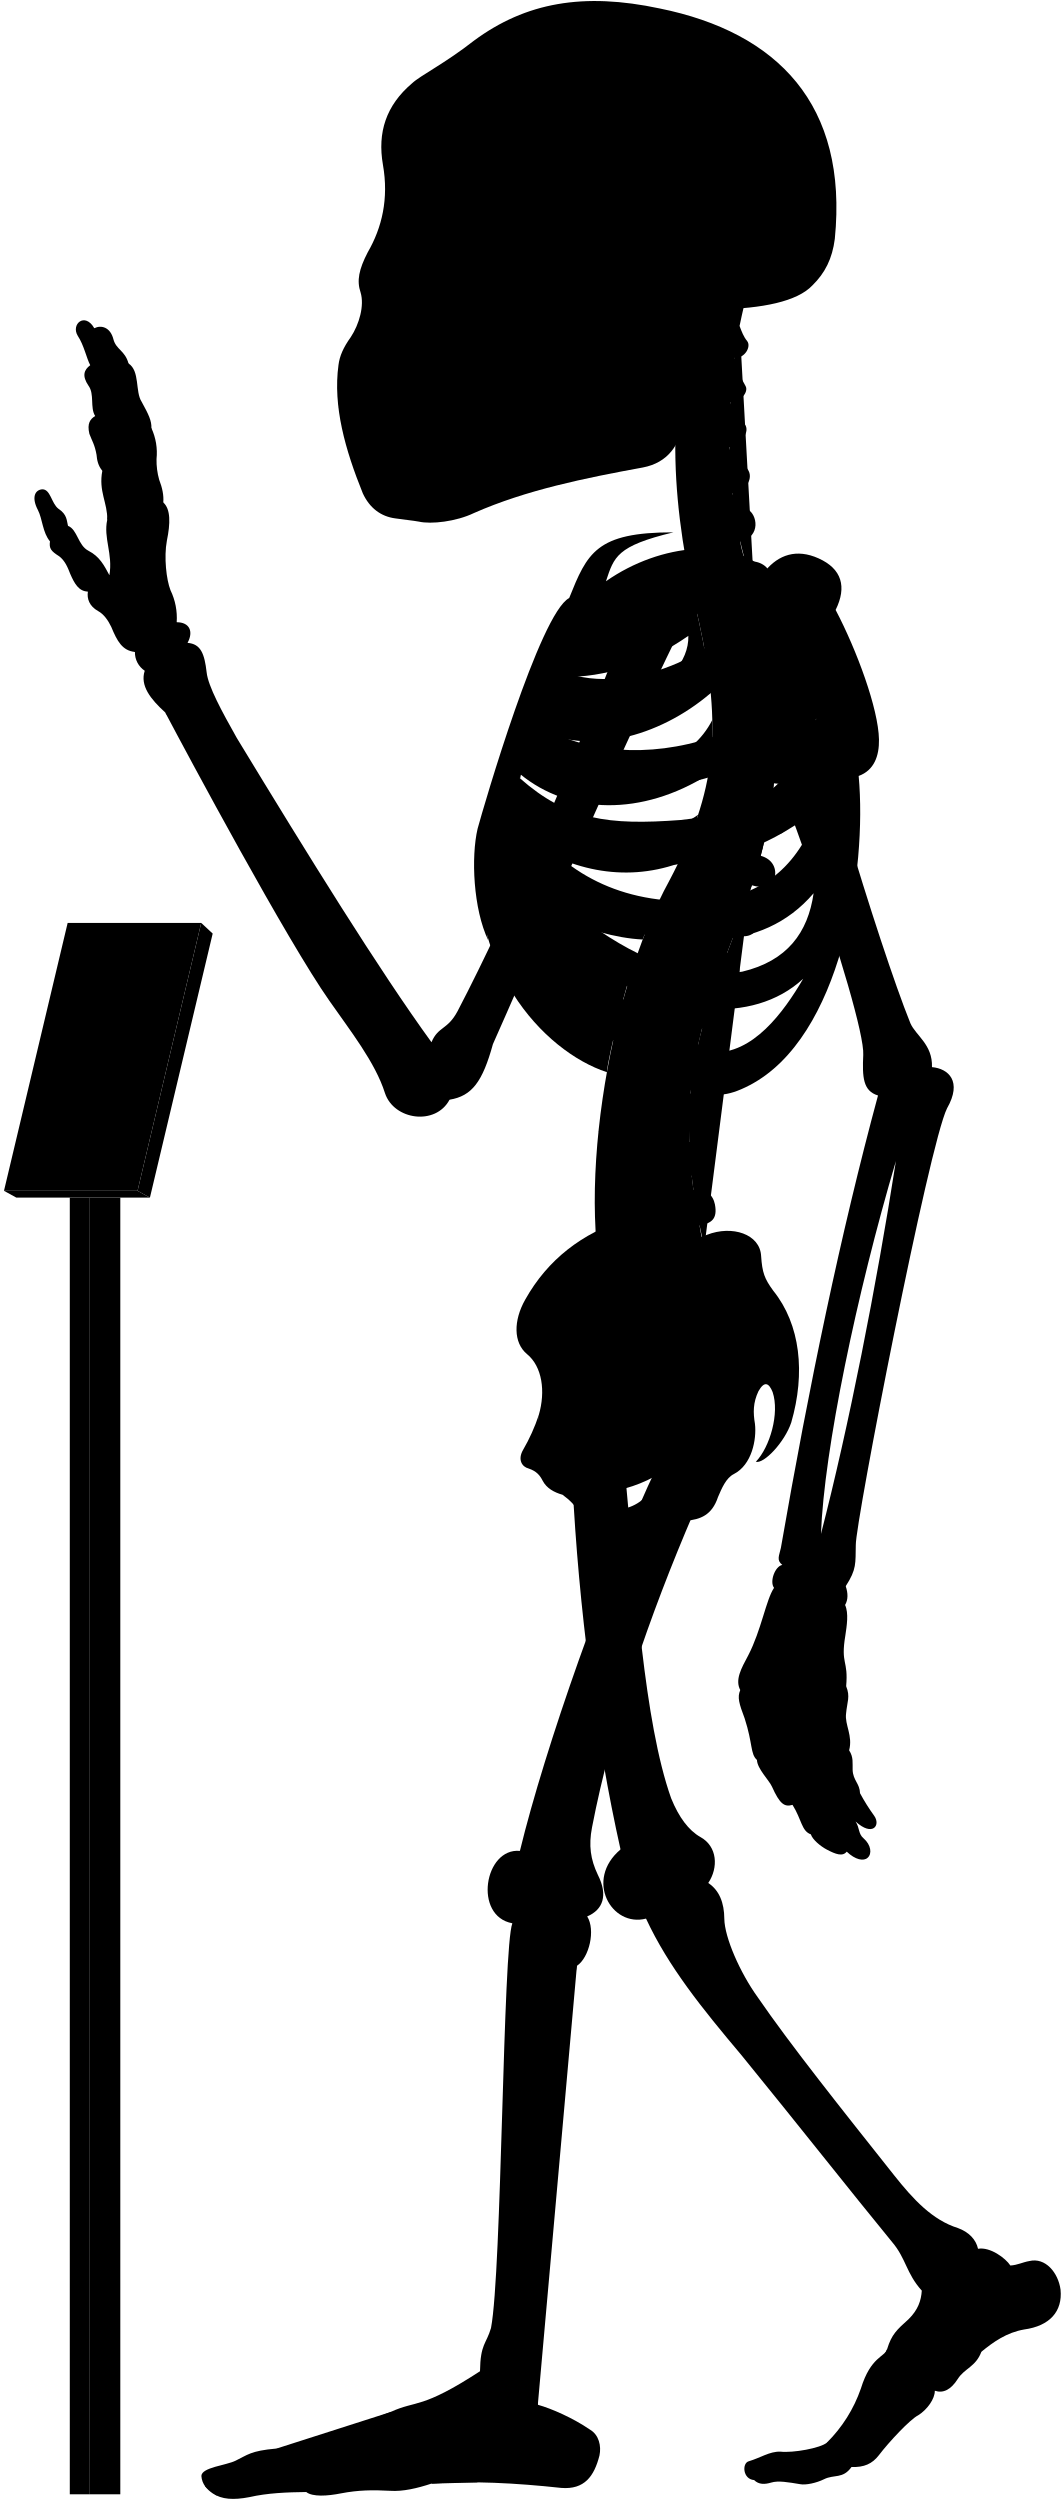
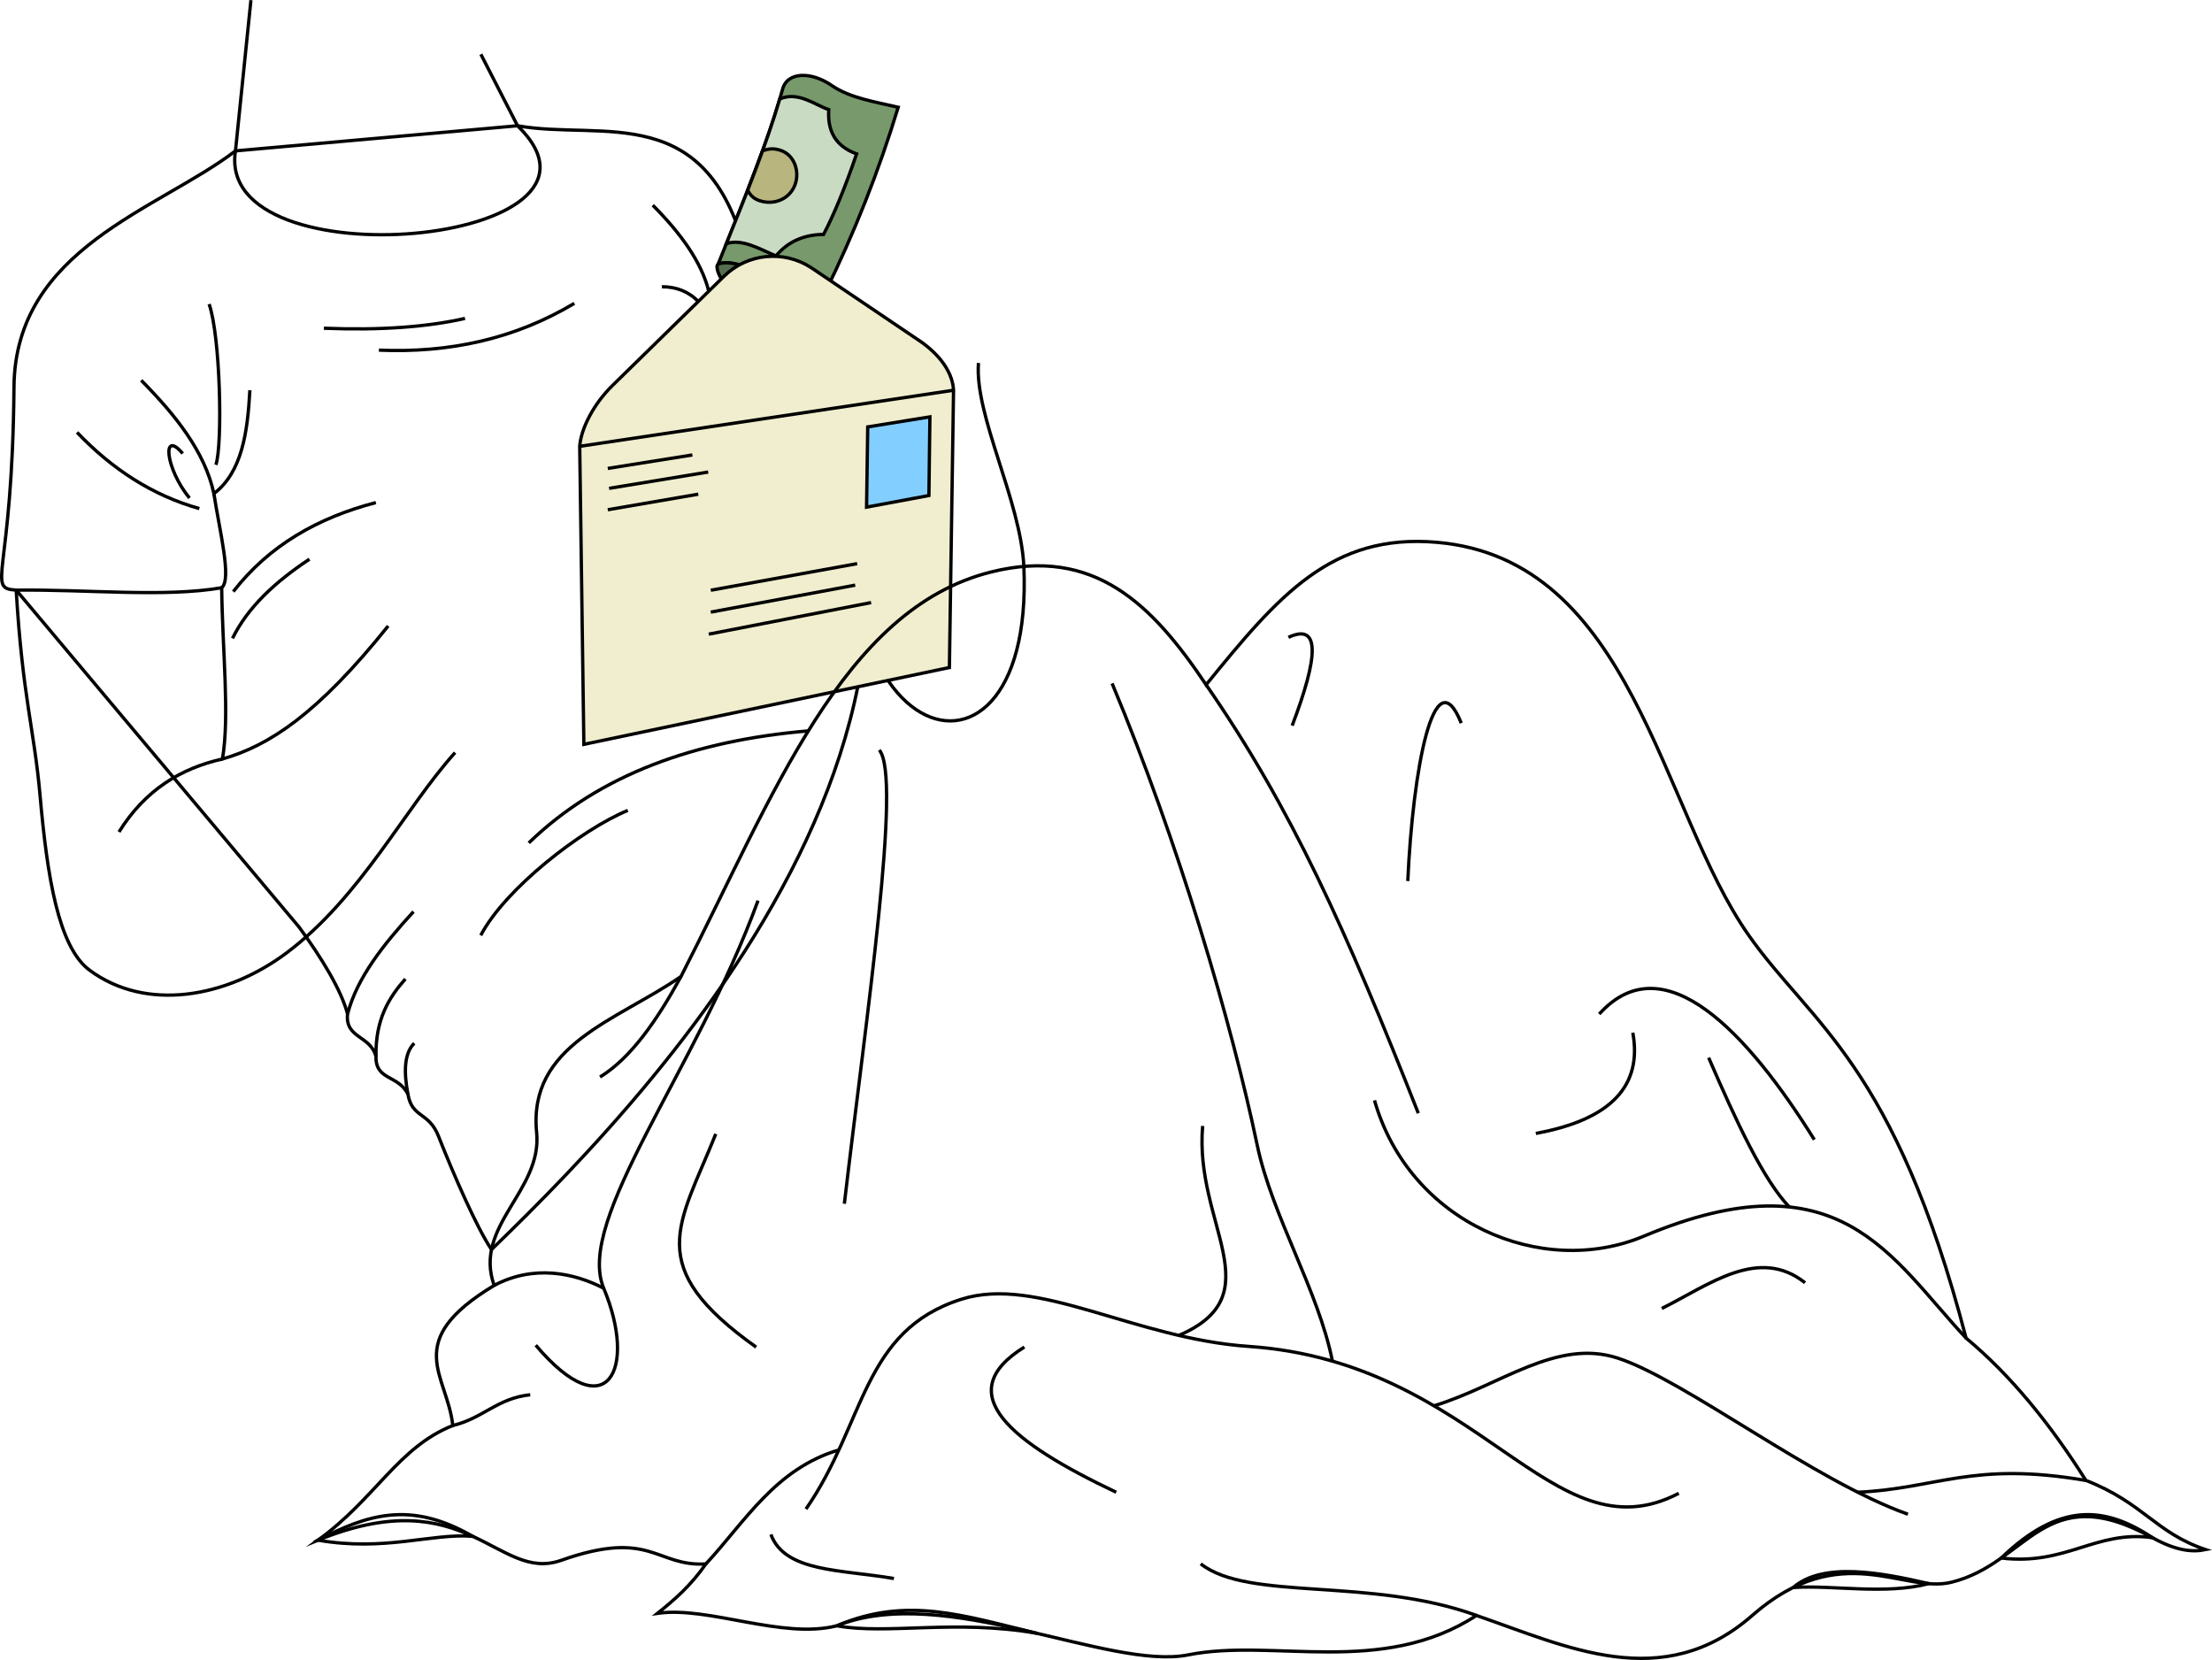
- <svg viewBox="0 0 1037.86 2443.64">
-   <rect class="poleSide" x="87.18" y="1170.63" width="30.41" height="1267.43" />
-   <rect class="poleFront" x="68.22" y="1170.63" width="18.96" height="1267.43" />
-   <polygon class="placardBottom" points="3.89 1163.97 16 1170.63 146.54 1170.63 134.44 1163.97 3.89 1163.97" />
-   <polygon class="placardSide" points="146.54 1170.63 207.89 912.52 196.68 902.1 134.44 1163.97 146.54 1170.63" />
-   <polygon class="placardFront" points="66.13 902.1 3.89 1163.97 134.44 1163.97 196.68 902.1 66.13 902.1" />
-   <g class="appendageRear">
-     <path d="M611.09,1440.92c10.2,107.22,18.25,241.61,44.89,316.73,7.6,18.87,17.41,31.63,28.51,37.89,16.85,9.22,17.85,30,7.8,45,10.82,7.2,15.58,19.26,15.7,35,.23,18.23,15.44,52.8,32.61,76.61C773,1999.33,822.23,2061,873.82,2126.05c18.87,23.82,37.51,43.93,62.53,51.78,10.8,3.93,17.67,11.29,19.63,20.26,11.77-2.1,27,9.18,31.61,16.35,7-.4,12-3.25,18.53-4.36,15.6-3.79,28.26,11.22,30.52,28,2.07,21.16-10.51,35.44-35.53,38.88-17.17,2.94-30.18,12.23-41.86,21.8-5.45,14.69-16.45,16.17-23,26.45-6.88,10.9-14.62,14.39-22.51,11.6.14,7.9-7.38,18.47-16.21,24-8,4-28.8,26.32-38.43,39-6.6,8.6-14.61,12-26.8,11.59-8.49,11.93-17,7-26.84,11.93-7.46,3.73-18,5.92-23.24,4.87-11.68-1.92-21.51-3.72-28.42-1.59-6.29,1.88-12.12,2.07-16.68-2.45-11.12-.83-12-16.32-5.38-18.33,11.76-3.44,20.36-9.75,31-9.46,12.33,1.43,39.29-3.45,45.48-8.79a138,138,0,0,0,33.25-52.87c9.77-31.68,23.49-30.57,25.71-38.73,4.41-14.29,9.33-18.62,21.14-29.29,9-9,12.07-17.91,12.69-27.71-15.29-16.9-15.29-31.38-29-47.47-40.22-49.07-92.62-115.63-147.22-182.62-38.61-45.85-71.47-86.51-93.32-133.54-33.78,8.85-60.33-37.81-24.93-67.58-24-107.25-41-236.94-47-358.48" />
-     <path d="M421.75,1018.74c-51.39-70.82-119.36-180.62-190.34-297.49-14.38-25.56-28-50.44-29.43-64.1-2.08-17.88-5.55-27.76-18.67-28.77,6.05-11.1,2-20.18-10.6-20.18a62.15,62.15,0,0,0-6.06-31.29c-4-10.09-6.56-32.29-3.53-48.44,3.43-16.8,3.83-30.74-3.53-37.34.62-6.9-.94-14.36-4-22.21A69.17,69.17,0,0,1,153,448.74,57.79,57.79,0,0,0,148,418.46c.23-7.13-2.58-13.09-9.6-25.82-6.4-9.84-1.48-30-12.79-37.38-3.39-12.64-12.1-13.51-14.72-23.53-3.05-12.19-12.24-14.25-18.72-10.89C83,304.73,69.07,316.92,76,328.25c6.1,9.14,8.54,21.85,12.2,28.74C82,361.54,80,367.44,86.49,377c6.09,8.28,1.3,21.34,6.53,29.62-4.79,3-8.09,7.14-5.66,17.42,2.61,7,5.22,10.45,7,20.46.44,5.23,1.52,10.8,5.67,15.68-3.92,20,5.22,31.36,4.79,47.91-3.92,17.85,5.66,33.1,2.12,54.2-5.12-9.59-9.46-18.27-20.48-23.94-10.35-5.34-10.68-20.7-20-24.37-1.33-5-.67-11-9.35-16.7-7-5.34-7.68-19.36-16-19-7.28.75-10.35,8.35-4,20.37,4.34,8.34,4.56,22.17,11.75,30.48-1,6.92.86,9.48,9.05,14.65,5.6,4.31,8.27,10.75,10.77,17.24,4.13,9.47,8.36,17,17.24,17.23-1.14,7,1.49,14.3,9.91,19,5.58,3,9.88,9.11,12.93,15.52,5.73,13.89,10.79,23.23,23.13,24.49a21.37,21.37,0,0,0,9.58,18.37c-4.81,14.6,5.79,27.83,20,40.73,22.36,42.33,119,222.82,160.53,281.92,20,28.76,44.72,59.9,54.31,90.25,8.78,26.36,49.51,32,63.09,6.39,22-3.6,32.27-17.56,42.43-54.38,28.69-64,114.05-264.28,182.54-404l-47.86-18.92c-53.28,141.6-116.6,289.86-169.25,390.76C437.34,1007,428.37,1003,421.75,1018.74Z" />
-     <rect x="385.34" y="106.85" width="197.05" height="325.63" />
+ <svg xmlns="http://www.w3.org/2000/svg" id="presence" viewBox="0 0 1338.62 1004.49">
+   <defs>
+     <style>
+       .cls-1 {
+         fill: none;
+       }
+ 
+       .cls-1, .cls-2, .cls-3, .cls-4, .cls-5, .cls-6, .cls-7 {
+         stroke: #000;
+         stroke-miterlimit: 10;
+         stroke-width: 2px;
+       }
+ 
+       .cls-2 {
+         fill: #77996b;
+       }
+ 
+       .cls-3 {
+         fill: #c9dbc3;
+       }
+ 
+       .cls-4 {
+         fill: #b8b57e;
+       }
+ 
+       .cls-5 {
+         fill: #556e4d;
+       }
+ 
+       .cls-6 {
+         fill: #f0eece;
+       }
+ 
+       .cls-7 {
+         fill: #82ceff;
+       }
+     </style>
+   </defs>
+   <g id="bennettUndershirt">
+     <path class="cls-1" d="M9.79,357.09C-8.68,356,7.55,348.73,8.46,234.18,9.12,150.25,96,126.84,142.5,91.3L313.2,76.1c51.54,9.25,116.48-16.9,139.3,81.84,193.66,240.4-47.17,493.86-155.06,598.18-8.88-13.16-22.77-44.93-32.09-68.6-5.88-14.92-16-10.85-18.48-25.36-5.77-11.84-19.61-8.21-19.34-22.78-3.24-12.92-18.78-10.89-17.2-25.78-3.75-14.37-15.59-33.83-29.27-52.52Z" />
  </g>
-   <g class="centreInner">
-     <path d="M619.25,943.7c-28.28-7.25-54-26-78.42-49C572,908.18,601.48,917,628.18,918.34c4.54-12.05,9.35-23.54,14.38-34.38-1.87.23-3.77.43-5.71.56-63.81,2.5-103-26.67-129.65-68.06,47.16,34.35,102.43,46.21,155.46,27.72a387,387,0,0,0,19.71-47.83c-17.22,12.67-38,17.1-64.07,19-53.64,2-83.41-5.08-116.86-42.39,2.57-6.12,3.77-9.79,6.8-16.44,48.54,39.95,119.38,41.26,184,.7a273.63,273.63,0,0,0,4-53.49c-9.85,19.26-26.16,34-51.31,42.7-47.66,15.72-95.7,8.22-126.74-16.93,2.18-5.94,4.46-11,6.83-16.86,48.58,25.36,117.91,9.08,169.68-35.19-2-21.33-5.91-44.23-11.49-69.77-.4-1.66-6.54-28.89-6.93-30.55-40.66,16.36-99.08,15-130,50.34-23.15,26.74-59.8,101.74-75.71,187.8-18.35,126.9,60.27,212.33,122.6,232.74C594.69,1030.84,614.84,952,619.25,943.7Zm-68.9-282c40.77.6,83.64-13,122.48-40.2,1.36,51.57-88.78,88.87-134.45,64C541.18,678.67,546.21,669.66,550.35,661.69Z" />
-     <path d="M526.63,1383.1c6.75-23,3.42-47.38-11.56-59.58-13.31-11.1-13.31-32.73-1.66-53.26,22-39.26,55.5-64.78,98.75-78.78C695.92,1438.9,508.42,1508.8,526.63,1383.1Z" />
+   <path id="clothesOverlapLine" class="cls-1" d="M134.15,355.64c6.3-5.1-1.35-34.79-4.71-56.94" />
+   <g id="clothesFoldLine">
+     <path class="cls-1" d="M46.63,261.64c21.16,22.21,45.55,38.1,74,46.12" />
+     <path class="cls-1" d="M114.67,301.37c-14.61-17.81-16.89-42-4.11-26.94" />
+     <path class="cls-1" d="M85.45,230.13c20.93,21.21,38.53,43.3,44,68.57,17-13,20.37-37,21.76-62.56" />
+     <path class="cls-1" d="M126.55,184c6.85,19.64,8.22,84.94,4.11,97.27" />
+     <path class="cls-1" d="M196,198.62c34.13,1.36,62.4-.73,85.4-5.93" />
+     <path class="cls-1" d="M229.29,211.87c42.23,1.83,81.92-6.58,118.27-28.31" />
+     <path class="cls-1" d="M141.16,358c21.56-27.8,51.09-44.72,86.3-53.88" />
+     <path class="cls-1" d="M187.28,338.36C166.77,351.94,150,367.31,140.7,386.3" />
+     <path class="cls-1" d="M400.53,173.51c8.5,0,15.94,2.71,22.05,8.9" />
+     <path class="cls-1" d="M395.05,124.19c16.93,17,29.45,34.31,33.86,52" />
+     <path class="cls-1" d="M320,510.06c43.06-41.69,101.06-62,169.18-67.78" />
+     <path class="cls-1" d="M290.93,566c14.76-28.18,60.84-64,89-75.61" />
+     <path class="cls-1" d="M210.33,613.6c5.74-22.06,21.83-42.18,39.89-61.94" />
+     <path class="cls-1" d="M227.53,639.38c-.4-22.66,7.87-35.73,17.77-47" />
+     <path class="cls-1" d="M246.87,662.16c-2.47-13-2.47-24.6,3.8-30.86" />
  </g>
-   <path class="spine" d="M758.08,735.92V717.54c11.26-.48,18-3.73,17.92-15-.09-8.35-7.9-15.95-19.76-15.21-1.37.09-17.92-108.46-17.92-108.46,11-2.45,16.29-7.94,14.41-17.73-1.57-8.2-12.52-14.6-24.06-11.78,0,0-4.33-12.83-5.07-20,20.69-4.77,16.54-27.08,7-31.51-5.62-2.9-12.1-6.92-14.88-15.73,14-1.33,22.85-16.8,13.2-25.53-7.34-6.73-14.83-10.7-16-19.49,10.25-1.16,21.27-15.06,14.85-22.71-5.81-7.33-12-11.7-13.79-21.13,9,.3,18.15-9.75,14.79-15.87-4-7-8.73-16.39-10.59-27.56,9.71.56,16.4-11,12.12-16.47-3.48-4.17-5.36-9.36-7.41-14.73q2.15-10.44,4.6-20.83H681.64c-32.92,99.9-24.75,201.05,1.57,310,22.79,104.35,17.47,164.86-28.84,252.8-60.29,109.57-94.89,317.93-57.56,425.12l91.67-67c-2.92-8.1-4.69-20.87-4.69-20.87,11.07-2.11,17.87-5.77,15-20.68-1.77-9.07-9.37-16.7-21-14.23l-1.66-13.74c11.27-.36,19.76-1.8,18.19-16a19.66,19.66,0,0,0-20.6-17l-.15-13.34c11.21,1.16,21,2.23,22.13-14.65.76-10.74-5.64-19.36-20.7-19.31l1.82-15.9c11.1,1.93,19,3,21.2-11.72,1.25-8.26-3.87-18.31-15.61-20.1l3.83-16c11,2.53,18,1.77,20.8-8,2.31-8-.18-20-11.81-22.39l5.08-14.94c10.46,4.19,18.46,2,21.4-5.84s.17-18.4-10.95-22.59l6.92-18.18c10.46,4.19,19.57,1.33,22.51-6.48s-.87-17.62-12-21.81l6.75-19.6c10.76,3.37,19.82.73,22.15-7.29s-1.17-18.14-13.49-21.56l5.07-20.76c11,2.25,19.14-.85,20.64-9.07s-3.67-17.82-15.36-20l2.47-21c11.13,1.74,17.93-2.37,19.05-10.65S769.85,737.52,758.08,735.92Z" />
-   <g class="boneCreaseLine">
-     <path d="M722.93,318.61c-14.24,82.9-16.44,172.28,14.2,257.21" />
-     <path d="M756.24,687.35c19.87,225-129.41,277.18-67.76,531.26" />
-     <path d="M718.22,349.81c-13,.88-33.21.26-49.54-2.86" />
-     <path d="M713.86,395.85c-11.17,2.8-33.28,3-52.09,0" />
-     <path d="M712.89,441.78c-9.51,6.49-36.11,8.39-52.73,5.43" />
-     <path d="M716.49,488.43c-11.21,7.35-34.65,10.51-53.24,7.78" />
-     <path d="M758.07,726.5c-18.58,2.4-47.09,2.4-62.31,1.27" />
-     <path d="M755,778.33c-18.07,1.25-48.48-.65-65.16-5.74" />
-     <path d="M745.49,829.08c-17.4,3.72-56-5.15-69.93-14" />
-     <path d="M730.37,878.64c-20.65,2.3-60.56-7.83-76-18.11" />
-     <path d="M712.74,926.06c-20.13,1.76-61.3-7.74-79.26-21.23" />
-     <path d="M683.79,1015.15c-15.25,4.53-65.93-5-79.11-20.81" />
-     <path d="M675.56,1062.74c-15.26,5.72-71.64.65-82.36-14.68" />
-     <path d="M673.54,1110.81c-15.14,9.59-72.15,7.06-88.56-4.65" />
-     <path d="M677.1,1158c-11.09,11.87-72.54,20.74-95.72,9.47" />
-     <path d="M685.43,1205.43c-10.56,15.7-73.27,32.8-101.08,22.89" />
+   <g id="skinEastAsian">
+     <path class="cls-1" d="M291,32.84,313.2,76.1C388,148.59,129.63,172,142.5,91.3L151.85.1" />
+     <path class="cls-1" d="M592.13,219.63c-2.46,31.89,25.49,83.13,27.47,123.13,7.18,162.31-151.89,105.91-88.74-112.45" />
+     <path class="cls-1" d="M275.39,455.42c-30.37,33.74-56.88,87.25-101.71,121-36.49,27.46-85.41,36-119.54,10.6-18.8-14-25.55-56.4-29.89-105.56-3.54-40.14-10.6-59.77-14.46-124.36,43.75-.5,89.82,4.51,124.36-1.45.48,38.56,4.9,77.21.48,103.63,28.44-8.19,57.37-27,100.27-80.49" />
  </g>
-   <g class="centreOuter">
-     <path d="M625.42,1492.21c-35.53,14.39-49.79,6.74-59.54-14-3.37-6.39-8.92-12-16-17.14-8.37-2.35-15.58-6.43-19.35-13.54-2.64-5.19-5.86-9.47-13.89-12.15-6.42-1.6-10.86-8.69-5.35-18.19a182.64,182.64,0,0,0,15.37-34.14c-.39,9.54.15,16,2.58,22.57,8.72,20.16,28.06,22.81,47.07,9.67,27-23.77,20.19-52,1.94-80.6-7.58-15.39-8.1-25.75,3.12-41.06,31-44.58,71.68-73.29,109.66-86.66,24.61-9.63,51.92-.75,52.94,20.82,1.09,16.09,3.23,22,11.79,33.74,26.74,33.17,31.63,80.67,17.65,128.92-6.52,19.35-26.75,40.65-34.62,38.37,13.76-14.3,23.39-47.47,16.4-68.16-3.58-8.82-7.93-11.2-13.81-.87-5.42,11.4-5.26,21.12-3.45,31.93,1.78,15.31-3,40.07-20.65,49.11-7.63,3.82-11.82,14-15.47,22.48C690,1498.94,656.06,1479.79,625.42,1492.21Zm-44.07-32.59c7.82,29.46,57.54,13.81,58-16.11A135.85,135.85,0,0,1,581.35,1459.62Z" />
-     <path d="M859.16,722.79c-.57-30.07-21.67-87.2-42.37-126.62,11.16-22.58,6.06-40.17-16.63-50.38-21.7-9.79-39.25-3.38-52,12-30.73-32-101.27-27.85-155.87,10.37,7.95-23.83,10.28-34.44,65.94-47.83-75.72-.12-84.2,20.3-101.88,64.22C527.69,599.65,472.9,787.65,466.84,810c-6.5,27.64-4.29,78.41,10.42,109.22-7-38.36,5.54-52,8.4-74.93,36.42,94.54,115.28,199.58,194.68,222,17.72,5,29.07,6.67,52.52-5.6,89.43-46.8,114.84-210.08,106.45-302.23C854.4,753,859.46,738.92,859.16,722.79ZM565.75,628.37c53.82-1.6,109.47-19.69,159-53.16,5.12,59.29-112,107.33-173.89,81.27C554.6,648.72,560.39,638,565.75,628.37Zm207.41-4.21c-4.09,44-25.49,78.48-77.2,96.51-61.87,20.78-126.22,15.09-168.78-12.13,2.57-6.68,5.35-12.89,8.49-20C606.93,717.27,707.16,688.16,773.16,624.16ZM665.26,801.51c-70.62,5.3-110.63.19-157.15-40.88,2.35-7.56,4.07-12.92,7.23-21.14,77.26,50.19,191.74,39.32,282.51-36.93C771,777.62,731.57,794.34,665.26,801.51ZM518.79,809c88.62,50.77,194.77,51.69,281.54-19.39-17.91,54-51.69,84.93-106.15,90.47C610.17,886.51,556.63,855.12,518.79,809ZM725.56,949.74c-57.69,9.23-109.12-16.5-157.39-52.62,94.74,31.14,176.38,35.37,227.09-24C789.74,911.68,769.35,939.31,725.56,949.74Zm-29.08,78.93c-34.15-1.85-85.84-43.39-114-83.54,66.47,47.54,152.78,57.69,202.62,11.53C765.72,989.9,735.72,1030.51,696.48,1028.67Z" />
-     <path d="M701.6,302.45c-17.57,34.92-28.88,71-33.17,108.24-3.61,24.48-15.8,41.67-40.15,46.27-56.36,10.32-113.86,21.93-165,44.51-17.43,8.38-41.75,11.15-53.92,8.38-6.08-1.1-12.71-1.65-22.9-3.14-14.14-1.83-25.19-10.12-31.83-24.5-17.23-42.64-29.3-85.14-23.77-125.49,1.11-8.85,4.82-17.16,12-27.21,8.28-12.55,13.47-30.84,9.6-43.64-3.92-11.48-1.66-22.58,7-39.29,13.91-24,20.66-52.4,14.84-85.54-5.51-31.59,3.06-58.08,28.49-79.64,8.29-7.74,32.06-19.35,60.55-41.7,50.57-37.35,107-47.31,181.56-31.42,115,23.37,184.21,93.84,171.09,225.21-2.44,19.29-9.59,33.41-21.82,45.39C779.23,294.8,745,301.59,701.6,302.45ZM394.41,146.15c-5.44,16.34-6.7,49.44.68,68.65,6,15.56,24,27.71,33.26,5.93,7.54-23.47,8.38-50.7-4.19-72.9C413.27,128.56,400.28,131.49,394.41,146.15Zm31.43,113.54a175.65,175.65,0,0,1-20.31,38.23c-3.72,5.26.44,10.53,10.25,11.2,10.15.64,16.08-1.55,18.44-9.21,3.18-10.85,5.31-25.9,6.85-39.5,0-5.48-1.1-8.63-6.44-8.68C431.1,252,428.08,254.27,425.84,259.69Zm124.59,62.56c-11.32,7.2-25.38,9.26-26.07,23.32s0,27.09-3.43,42.18c7.89-2.74,20.92-12.34,21.61-21.26C544.94,347.28,543.65,335.09,550.43,322.25ZM458.51,149.08c-8.37,15.92-5,57.82,2,74.69,7.68,19.16,25.28,23.77,38.68,5.33,18.6-30.25,13.41-59.07-1.25-82.11C484.91,127.3,467,131.36,458.51,149.08Z" />
+   <g id="skinOverlapLine">
+     <path class="cls-1" d="M72,503.42c16-25.67,37.74-38.55,62.65-44.15" />
  </g>
-   <g class="appendageFront">
-     <path d="M678.07,1478.53c-43.19,100.33-80.18,208.06-99.39,307.64-3.43,17.84-1.47,31.33,5.68,46.37,10.13,20,5.15,34.1-10.41,40.68,8.34,13.25,2,40.26-10,48.26-4.67,13.35-36.37,360.55-39.67,413.07-.19,4.41,1.59,6.88,1.45,16,13.24,3.67,34.29,12.88,51,24.33,8.68,5.1,11.2,15.93,9.22,25.29-5.2,20.32-14.68,33.47-37.34,31.66-44.44-4.81-88-7.12-127-4.18-13.66,4.51-27.86,7.88-40.3,7-17-.94-31.19-.71-47.7,2.45-13.73,2.75-28.14,3.62-34.29-1.26-18.9.23-37.8.94-55.59,5-15.53,3-27.05,2.31-36-3.78-5.22-3.64-10.34-8.75-10.89-16.93.23-8.46,24.55-10.36,33.62-15,11.33-5.42,14.38-9.58,39.47-11.76,25.09-2.72,89.46-26.72,112.37-36,25.09-11.45,29.45-2.18,86.88-39.58.39-27,6.07-26.29,10.75-42.24,10.62-55.36,11.56-372.18,20.89-395.63-38.34-6.91-27.43-74,7.37-70.74,24.41-100.6,84.24-271.06,134.41-376.5-31-26.06,9.94-78.24,35-56.12,14.61-4.17,37.16,2.93,35.9,30.48,0,15.45-5,32.14-19.62,43.83C682.66,1460.16,683.82,1466.45,678.07,1478.53Z" />
-     <path d="M783.94,633.94c2,50.63,75.68,291.45,105.94,366.27,5.4,12.19,21.81,20.75,21.09,42.86,16.13,1.43,29.81,13.85,14.73,40.25-17.6,35.21-89.61,404.77-89.2,426.87-.41,17.84,1,23.55-9.86,40.24,2.34,6.88,2.45,13.1-.6,18.37,3.67,8,1.62,20.61.25,29.82-4.77,28.66,3.08,23.54.79,49.61,4.21,10.22.92,15.22-.1,26.82-1.37,10.92,6.82,21.5,3,35.83,4.45,6.82,3.2,12.28,3.43,19.11.34,10.23,7.17,13.65,7.12,22.6a195.38,195.38,0,0,0,14,22.33c6.46,9.11-1.45,20.83-18.28,5.5,4.2,6.31,2.5,12,7.91,16.53,7.22,6.31,8.42,15,3.91,18.94-3.91,3.6-12,2.07-20.44-6-3.94,5.1-10.85,2.55-19.45-2-6.29-3.3-14.12-9.92-15.59-14.88-9.21-3.27-8.84-14.29-17.94-28.84-7.84,2.38-12.51-.85-20.09-17.81-2.8-6.28-14.42-17.49-14.68-26.08-6.61-6-3.91-15.63-12-40.58-5.41-14.42-7.4-20.69-4.3-27.72-5.31-10,.92-21.09,7.79-33.93,12.84-24.76,17.43-54.57,25.22-66-4.58-6,.92-21.09,8.07-22.42-5.94-4.69-3-9.06-1.38-16.64,27.58-158.86,58.6-308,94.93-442.2-14.75-4.45-15.41-18-14.42-39.66,2.2-37.52-96.91-328.47-144.07-402-13.58-20.78,8.48-43.07,37.36-53.32C768.29,565.75,780.39,592.44,783.94,633.94Zm91.77,500.94c-38.41,129.7-70.26,282.71-73.25,364.48C829.49,1394.94,856.66,1257.09,875.71,1134.88Z" />
+   <g id="money">
+     <path id="dollarEdge" class="cls-2" d="M473.55,54.1C476.32,43.36,490.92,43,503.75,52c10.7,7.18,24.6,9.4,39.82,12.9a744.6,744.6,0,0,1-44.4,112.35c-22.31.19-49.88-22.61-64.58-17.47C450.25,121,464.78,85.7,473.55,54.1Z" />
+     <path id="dollarCentre" class="cls-3" d="M501.54,66.32c-8.09-2.59-18.43-11.32-29.64-6.44v0c-7.87,26.66-19.53,55.91-32.31,87.53v0c9.72-3.19,20.58,3.57,30,7.45,7.12-8.53,16.7-12.91,28.8-13,6.44-12.22,13.23-29,20-48.73C505,88.27,500.72,78.62,501.54,66.32Z" />
+     <path id="dollarSeal" class="cls-4" d="M459.31,121.31c8.57,3.07,18.06-.48,21.56-8.89s-.14-19-8.88-21.56a14.51,14.51,0,0,0-10.55.5c-2.79,7.71-5.79,15.61-8.94,23.68A11.35,11.35,0,0,0,459.31,121.31Z" />
+     <path id="dollarBelow" class="cls-5" d="M434.59,159.77c-2.78,2.81,3.73,14.08,12.63,21.39L465,167.08C453.12,161.88,442.15,157.13,434.59,159.77Z" />
  </g>
-   <g class="boneOverlapLine">
-     <path d="M956,2198.09c.85,15.71-16.56,18.07-25.5,33.6-9.08,11.53-16.8,14.75-29.44,7.25" />
-     <path d="M959.25,2298.74c-11.09-15.15-51.24-23.45-60.77-20-7.4.87-23.32,27.41-17.41,33,9.35,3.42,28.6,15.7,32.72,25.1" />
-     <path d="M898.48,2278.74c-5.07-4.44-6.07-12.74-10.13-12.09" />
-     <path d="M867.21,2295.94c-1,6.23,6.95,15.19,13.86,15.75-8.25,7.72-14.17,15.82-15.55,24.68-1.12,6.9-23,39.24-28.75,42.74-7.11,4.1-10.12,7.93-11.61,12.15" />
-     <path d="M832.35,2411.36c6.31-14.29-11.61-26.9-24.1-23.82" />
-     <path d="M825.16,2391.26c-13-4.14-41.74,14.93-59.24,14.93-15.33.28-29.23,1-28.75,17.93" />
-     <path d="M870.68,2305.36c-8.89,6.68-17.65,20.26-20.21,31.43-9.26,29.13-32,42.27-32.81,51" />
-     <path d="M563.91,1921.48c4.62-17.68,1.93-27.77-15.73-26.34-18,.59-25,11.35-19.56,30.3,5.61,28.12-24.65,377.18-29.92,397-5.43,15.08-11.55,33.31-.11,38,14.12,6.06,24.74,1.8,27.1-9.88" />
-     <path d="M469.24,2317.89c4,7,15.41,7.92,28.36,7.66" />
-     <path d="M492.12,2349.09c-17.86,17.55-34.31,8.56-44.68,14.11-3.85-10.78-15-19.53-23.94-19.53" />
-     <path d="M466.42,2426.42c22.94-16,11.37-52.42-19-63.22-21.29,2.4-39.27,6.78-38.75,22.27,16.61,3.16,27.28,33.61,12.93,42.2" />
-     <path d="M382.36,2357.47c8.24,5.38,12.84,11.52,11.93,18.82-41.56,16.17-76.9,15.43-109.52,22.93-1.33-3.25-6.41-5.1-14.78-5.75" />
-     <path d="M394.29,2376.29c7.17-2.05,14.39,2.05,14.4,9.18-23.23.67-22.11,13.75-74.19,20.39-14.91,2-30.88-.05-40.55,5.58,8.47,6.83,11.13,14.8,5.38,24.43" />
-     <path d="M211.74,2439.4c-3.05-13.36,8.78-15.38,23.56-15.14,23.87-1.94,41.29-12.52,58.65-12.82-.8-6.64-4.08-10.45-9.18-12.22-14.78,1-37.36,13.26-57.67,15.54-17.41,1.66-27.37,6.54-26.32,15.86" />
-     <path d="M508.25,1809.28c24.24,1.84,21.73,67.63-7.37,70.74" />
-     <path d="M606.6,1807.73c23.63-7.89,44.94,58.53,24.93,67.58" />
-     <path d="M692.29,1840.5c-15.83,13.22-33,16.68-52.81,17" />
-     <path d="M574,1873.22c-22.84,3.77-42.73,3.6-57.16-3.85" />
-     <path d="M858.26,1070.8c3-7.8,6.89-12.23,20.92-9,13.64,3.61,18.34,9.68,13.24,22.46-6,14.84-12.34,29.56-16.71,50.64" />
-     <path d="M911,1043.07q-2.69,16-20.73,23.65" />
-     <path d="M439.27,1074.87c-26.94.66-26.38-16.18-19.43-36.63a33.9,33.9,0,0,0,1.91-19.5" />
-     <path d="M161.34,696.31c43,41.19,81.59,96.35,117.79,159.23,63.65,114.69,128.79,147.87,140.71,182.7" />
-     <path d="M802.46,1499.36a85.6,85.6,0,0,0-6.8,38.54c1.91,9.58,26.07,17.64,31,12.53" />
-     <path d="M764.71,1529.64q15.4,7.21,30.83,4.81" />
-     <path d="M756.64,1552.06c16.39,20.73,31.73,7.69,47.45,15,6.52,4.6,16.87,4.6,21.95,1.76" />
-     <path d="M827.08,1648.23c-4.2,5-29.51,11.22-29.12-7.18,2.68-29.91-1.92-59.82,2.16-75.44" />
-     <path d="M801,1649.92c2.37,9.53-4.92,17.58-21,16.43-14.18-2.3-15.72-5.75-11.88-20.32,6.52-23.77,6.9-61.74,13-81.43" />
-     <path d="M767.3,1561.41c-7.69,20.58-9.94,48.53-18.81,69.67-3.21,10-6.9,15.72-3.83,26.84,3.06,7.81,16.87,10.35,26.65,6.23" />
-     <path d="M723.63,1652c4.06,7,11.73,7.8,21,5.9" />
-     <path d="M830,1710.88c-4,6.06-24.24,8.38-24.61.45-.75-16-9.9-38.16-7.16-50" />
-     <path d="M807.76,1714.92c-2,11,6.18,21.8,8.88,35.31,2.62,13.84,19.83,9,23.94,2.36" />
-     <path d="M821.39,1757.65c-3,8.26,10.64,18.31,14.93,22.77" />
-     <path d="M766.24,1665.64c0,14.95,12.61,36.35,13.29,54.69,0,20,21.87,11.51,28.84,4.77" />
-     <path d="M785.31,1731.91c-3.72,11.86,12.2,25.74,16.62,41.75,4.77,14.95,19.43,15.84,31.76,4.27" />
-     <path d="M813.89,1785.57c-4.4,5.74,2.08,14.33,13.81,24.31" />
-     <path d="M738.13,1658.77c0,15.71,15.6,37,17.3,62.92,2,16.65,20.72,11.12,25.93,6.73" />
-     <path d="M740,1720.32c5,1.3,11.41.48,14.94-3.92" />
-     <path d="M762.12,1731.91c-5.33,7.44,4.86,17,12.6,32.3" />
-     <path d="M792.66,1793.05c8.74,1.67,16.79-3.88,16.56-9.27" />
-     <path d="M183.31,628.38c-14.41,3.81-28.42,12.53-41.94,27.2" />
-     <path d="M131.79,637.21c18.36-2.32,24.86-27,7.52-36.2-20.06-14.09-20.06-31.71-32.41-38.7C97.84,560.63,87,569,85.82,578.24" />
-     <path d="M172.71,608.2c-3.3,9.6-11.15,13.95-23.27,13.41" />
-     <path d="M66.39,514c-7.31,0-17.63,8.68-17.63,15.12" />
-     <path d="M159.59,491.13c-14.68-7.81-34.28-3.1-28.94,19.76a191.35,191.35,0,0,1,0,82.68" />
-     <path d="M148,418.46c-11.58-5.38-30.35,4.89-23.78,16.8,8.55,14.38-1.35,46.42,7.53,59.88" />
-     <path d="M125.59,355.26c-12-3.34-26.06,5-18.76,19.21,12.47,17.36,4.11,40.55,17.1,51.48" />
-     <path d="M92.15,320.84c-3.6,3.59-5,11.44,0,18.54,4.72,7,5.8,23.42,12.67,30.41" />
-     <path d="M88.23,357c3.77,7.83,4.44,25.39,18.6,17.48" />
-     <path d="M129.93,500.89c-7.08-2.29-22,2.94-16.72,14.62,5.64,14.8,5.11,33.12,2,55" />
-     <path d="M98.63,376.22c-2.34,4.92-2.36,10.5,0,16.75,6.19,15.31,2.68,26.21,7.12,36.51" />
-     <path d="M93,406.64c2.51,4.41,5.9,5.69,9.74,5.36" />
-     <path d="M96.87,410.8c-7.6,4.32,0,20.16,3.12,49.4,1.39-3.32,5.94-4.26,11.91-4.13" />
-     <path d="M104.78,508.11c2.88-2.56,6.51-3.53,10.43-3.86-3.91-11.88,1.68-43.54-8.39-66.64-4.6-11.66,3.76-16.25,13.55-15.67" />
-     <path d="M556.39,584.52q29.82,8.34,9.36,43.85c-37.29,66.55-63.54,138.76-80.09,216" />
-     <path d="M592.33,568.13c-11,10.45-25.44,14.67-25.74,21" />
-     <path d="M737.13,575.82c-16,1-25.19-18.07-75.85-6.76-52,12.66-53.82,28.49-87.21,30.59" />
-     <path d="M839.31,758.48c-5-47.36-25.13-88.15-55.37-124.54" />
-     <path d="M727.73,229.43c-35.87,20.63-84.86,36.23-136.3,23.32-24.21-7.17-28.19-32.71-26.9-68.15,2.39-40-14.64-61-45.73-69.94" />
-     <path d="M701.6,302.45c-34.94-6.36-67.59-9.1-95.82-4.87-21,2.1-24.09,11.3-55.35,24.67" />
-     <path d="M330.79,398C376,409.34,463,402.85,523.29,372.1" />
-     <path d="M340,379.14A33.54,33.54,0,0,0,340,400c-.43,8.37.4,15.93,2.91,22.41" />
-     <path d="M360.84,381.22a36,36,0,0,0,0,21.63c-2.49,7-1.29,13.94,2.08,20.8" />
-     <path d="M385.8,382.06c-2.61,7.64-3.48,14.81-1.25,21.17-2.59,6.69-1.37,13.66,2.49,20.83" />
-     <path d="M407.84,380.81a26.89,26.89,0,0,0,.42,21.74,26.9,26.9,0,0,0,4.16,20.27" />
-     <path d="M430.3,379.14c-2.27,7.61-2.32,14.5.42,20.49a25.93,25.93,0,0,0,4.16,20.28" />
-     <path d="M451.1,374.57a28.76,28.76,0,0,0,2.46,21.28,23.76,23.76,0,0,0,4.19,19.06" />
-     <path d="M471.06,369.58c-2.15,8.12-1,15.14,3.08,21.13-1.69,7.7-.16,13.51,4.41,17.55" />
-     <path d="M494.35,361.67a35.8,35.8,0,0,0,2.57,21.81c-1.59,7.65.13,12.83,4.51,16" />
+   <g id="envelope">
+     <path id="paperLight" class="cls-6" d="M577.05,236.14l-2.51,167.79-221.21,46.5-2.51-180.36c.71-10.47,8.27-25.59,20.11-37.07l67.25-65.87a42.35,42.35,0,0,1,52.63-5.22L558,207.26C570.79,216.56,576.6,227,577.05,236.14Z" />
+     <line id="paperCreaseLine" class="cls-1" x1="577.05" y1="236.14" x2="350.82" y2="270.07" />
+     <g id="textDisplayLine">
+       <line class="cls-1" x1="418.99" y1="275.3" x2="367.81" y2="283.45" />
+       <line class="cls-1" x1="428.58" y1="285.63" x2="368.6" y2="295.51" />
+       <line class="cls-1" x1="422.58" y1="299.04" x2="367.81" y2="308.46" />
+       <line class="cls-1" x1="518.71" y1="341.07" x2="430.15" y2="357.16" />
+       <line class="cls-1" x1="517.53" y1="354.08" x2="430.13" y2="370.41" />
+       <line class="cls-1" x1="527.15" y1="364.63" x2="428.91" y2="383.74" />
+     </g>
+     <polygon id="stamp" class="cls-7" points="562.74 252.25 562.15 299.85 524.41 306.88 525.11 258.33 562.74 252.25" />
+   </g>
+   <g id="blanket">
+     <path id="captainBedBlanket" class="cls-1" d="M729.89,414.37c43.89-54.09,76-91.72,139.61-86.21,118.84,10.28,135,161.41,188.89,238,37.7,53.59,88,77.41,131.4,243.54,27.09,22.56,50.93,51.93,72.5,86.1,35,13.72,42.11,31.71,72.5,41.91-8.1,1.66-17.87.74-32.23-7.24-65.61-36.36-74.93,15.53-121.71,27-28.92,7.08-66.87-26.83-120.46,20.08-54.37,47.6-112.52,18.72-166.88,0-57.41,37.35-122.94,13.54-174.4,23.84C671,1011,571.43,957.7,506.43,983.8c-33.21,8.36-77.61-12-108.54-7.53,10.37-8.29,20-16.64,29.29-29.89-30.48,1.69-33.05-21.44-87.65-2.17C301,957.81,282.8,895.09,192.42,932,227.11,907,241,875.71,274,862.63c-3.21-30.84-31.47-50.75,25.06-84.8-12.85-36,29.22-57.14,25.69-92.5-5.3-53.19,48.18-67.45,87.37-94.43C468,481.69,509.76,368.63,599.7,346.14,662.25,330.51,697.28,365.72,729.89,414.37Z" />
+     <g id="captainBedBlanketInner">
+       <path class="cls-1" d="M192.42,932c29.4-15.25,55.61-24.32,93.53-2.4C260.63,927.85,232.91,938.93,192.42,932Z" />
+       <path class="cls-1" d="M506.43,983.8c42.49-18.15,76.77-6.06,121,4.53C578.16,979.76,536.83,989.34,506.43,983.8Z" />
+       <path class="cls-1" d="M1302.56,930.47c-28.71-19.06-56.09-21.78-91.49,12.33C1250.51,947.5,1268.15,925.83,1302.56,930.47Z" />
+       <path class="cls-1" d="M1167.33,958.29c-26.62,6.87-57.44.81-82.14,2.32C1103.33,945,1138.11,951.54,1167.33,958.29Z" />
+     </g>
+     <g id="blanketFoldLine">
+       <path class="cls-1" d="M729.89,414.37c51.55,74.45,84.85,148.73,128.42,259.26" />
+       <path class="cls-1" d="M1189.79,809.7c-45.78-49-76.48-111.42-195-61.67-61.81,25.94-141.83-8.11-163-82.2" />
+       <path class="cls-1" d="M673,413.55C713.14,509.47,745.33,619,760.83,693c8.94,42.67,37,87.94,45.5,130.65" />
+       <path class="cls-1" d="M487.74,913.15c36-51.86,33.87-108,94.21-127,45.73-14.44,104.66,23.85,173.59,28.58,140.59,9.66,183.12,129.14,260.39,88.92" />
+       <path class="cls-1" d="M532.09,453.85c13.82,16-7.75,160.11-21.12,274.57" />
+       <path class="cls-1" d="M458.72,545C420.93,648.39,348,738.08,365.35,779.56c20.38,48.76,2.22,85.6-41.13,34.46" />
+       <path class="cls-1" d="M433.16,686.18c-22.24,55.58-44.47,80,24.45,129" />
+       <path class="cls-1" d="M412.12,590.9c-14.6,26.67-30.29,49.3-49,60.82" />
+       <path class="cls-1" d="M299.06,777.83c24-12.72,48.45-7.56,66.29,1.73" />
+       <path class="cls-1" d="M320.88,844c-19.8,2-28.9,14.45-46.88,18.59" />
+       <path class="cls-1" d="M427.18,946.38c23.76-25.64,42.07-57.61,80.47-69" />
+       <path class="cls-1" d="M619.91,815.13C574.62,843.24,612,872.86,675.49,903" />
+       <path class="cls-1" d="M466.51,928.52c8.55,22.94,42.24,21.12,74.47,26.68" />
+       <path class="cls-1" d="M893.51,977.53c-64.61-23.44-137.86-8.45-166.88-31.22" />
+       <path class="cls-1" d="M867.82,850.68c40-12.2,73.93-40.94,111.15-28.88,40.44,13.11,119,74.48,175.64,94.49" />
+       <path class="cls-1" d="M1124.12,903c48.28-2.22,69.4-18.9,138.17-7.15" />
+       <path class="cls-1" d="M1092.36,776.23c-28.08-22.23-57.81,1.11-86.71,15.56" />
+       <path class="cls-1" d="M727.81,681.33c-5.27,59.43,43,102.06-14.38,126.75" />
+       <path class="cls-1" d="M884.29,437.58c-16.55-41.38-29.34,28.59-32.35,95.55" />
+       <path class="cls-1" d="M779.72,385.67c19.57-9.09,18,12.05,2.25,53.42" />
+       <path class="cls-1" d="M967.8,613.62c39.26-43.53,90.27,12,130.15,76" />
+       <path class="cls-1" d="M988.11,624.91c5.8,31.71-12.63,52.53-58.68,60.94" />
+       <path class="cls-1" d="M1034,640c16.67,38.55,33.21,74.19,48.88,90.43" />
+     </g>
  </g>
</svg>
